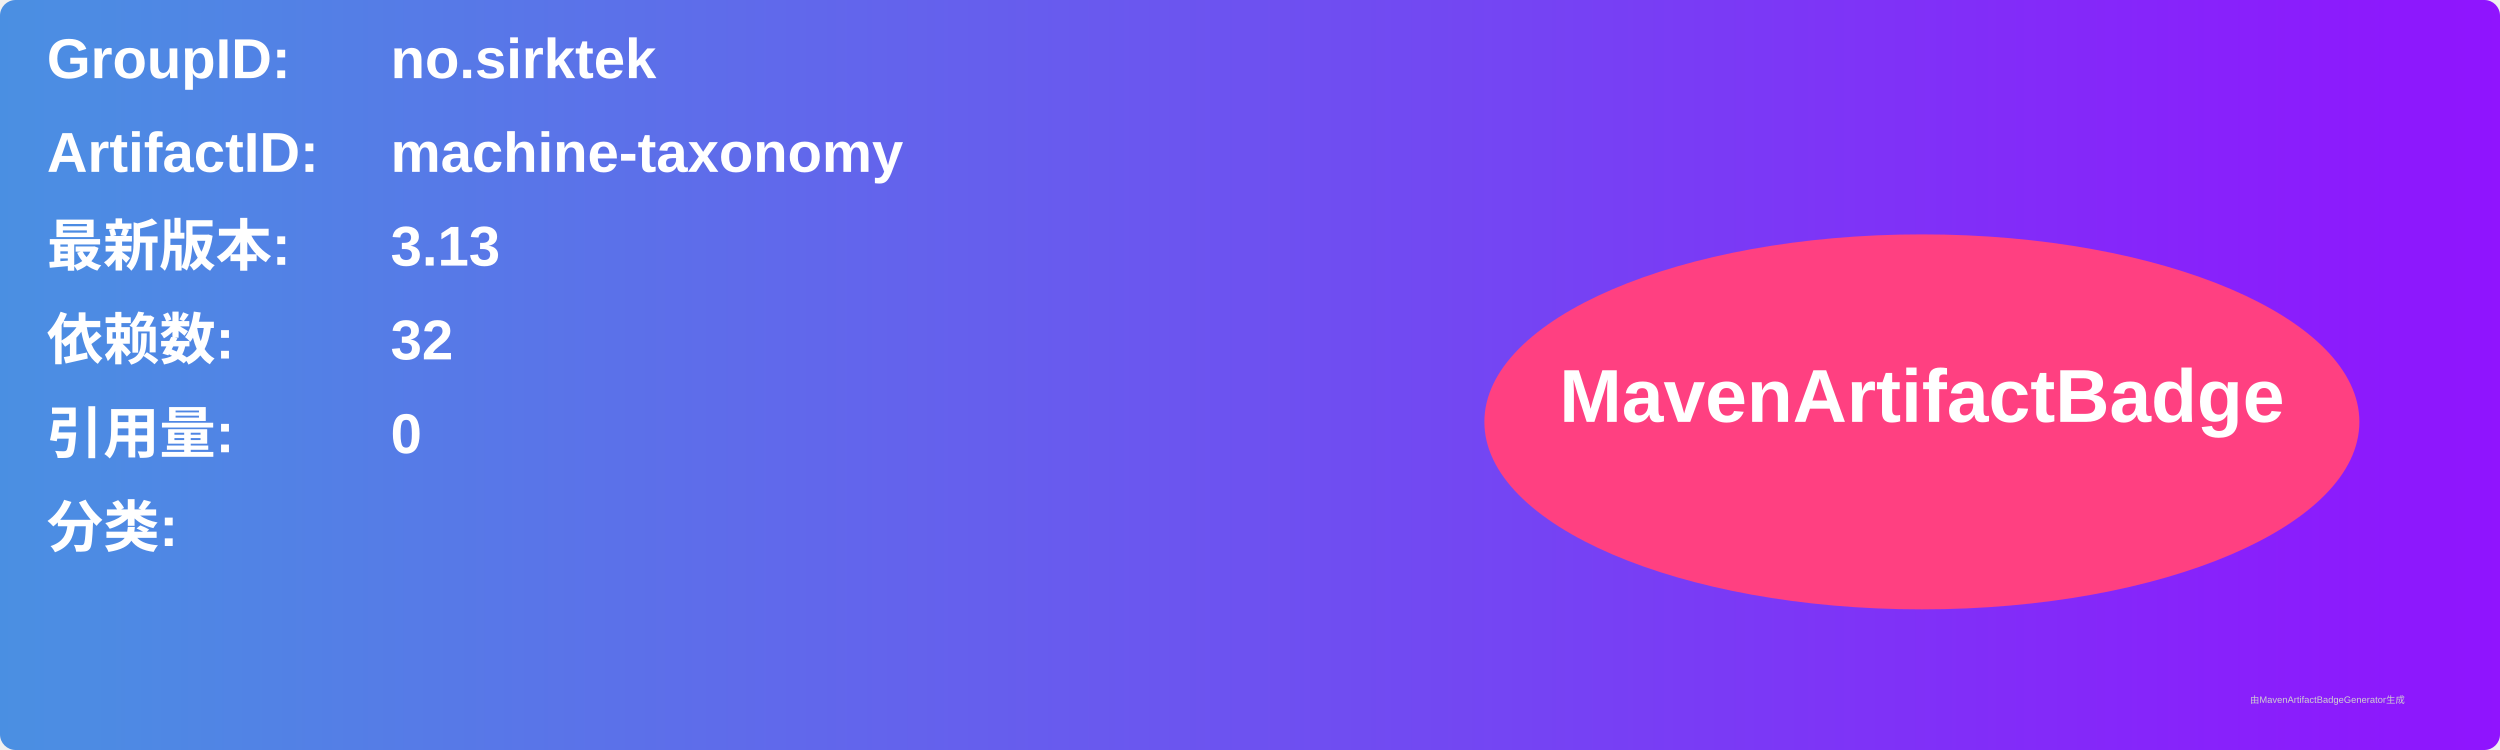
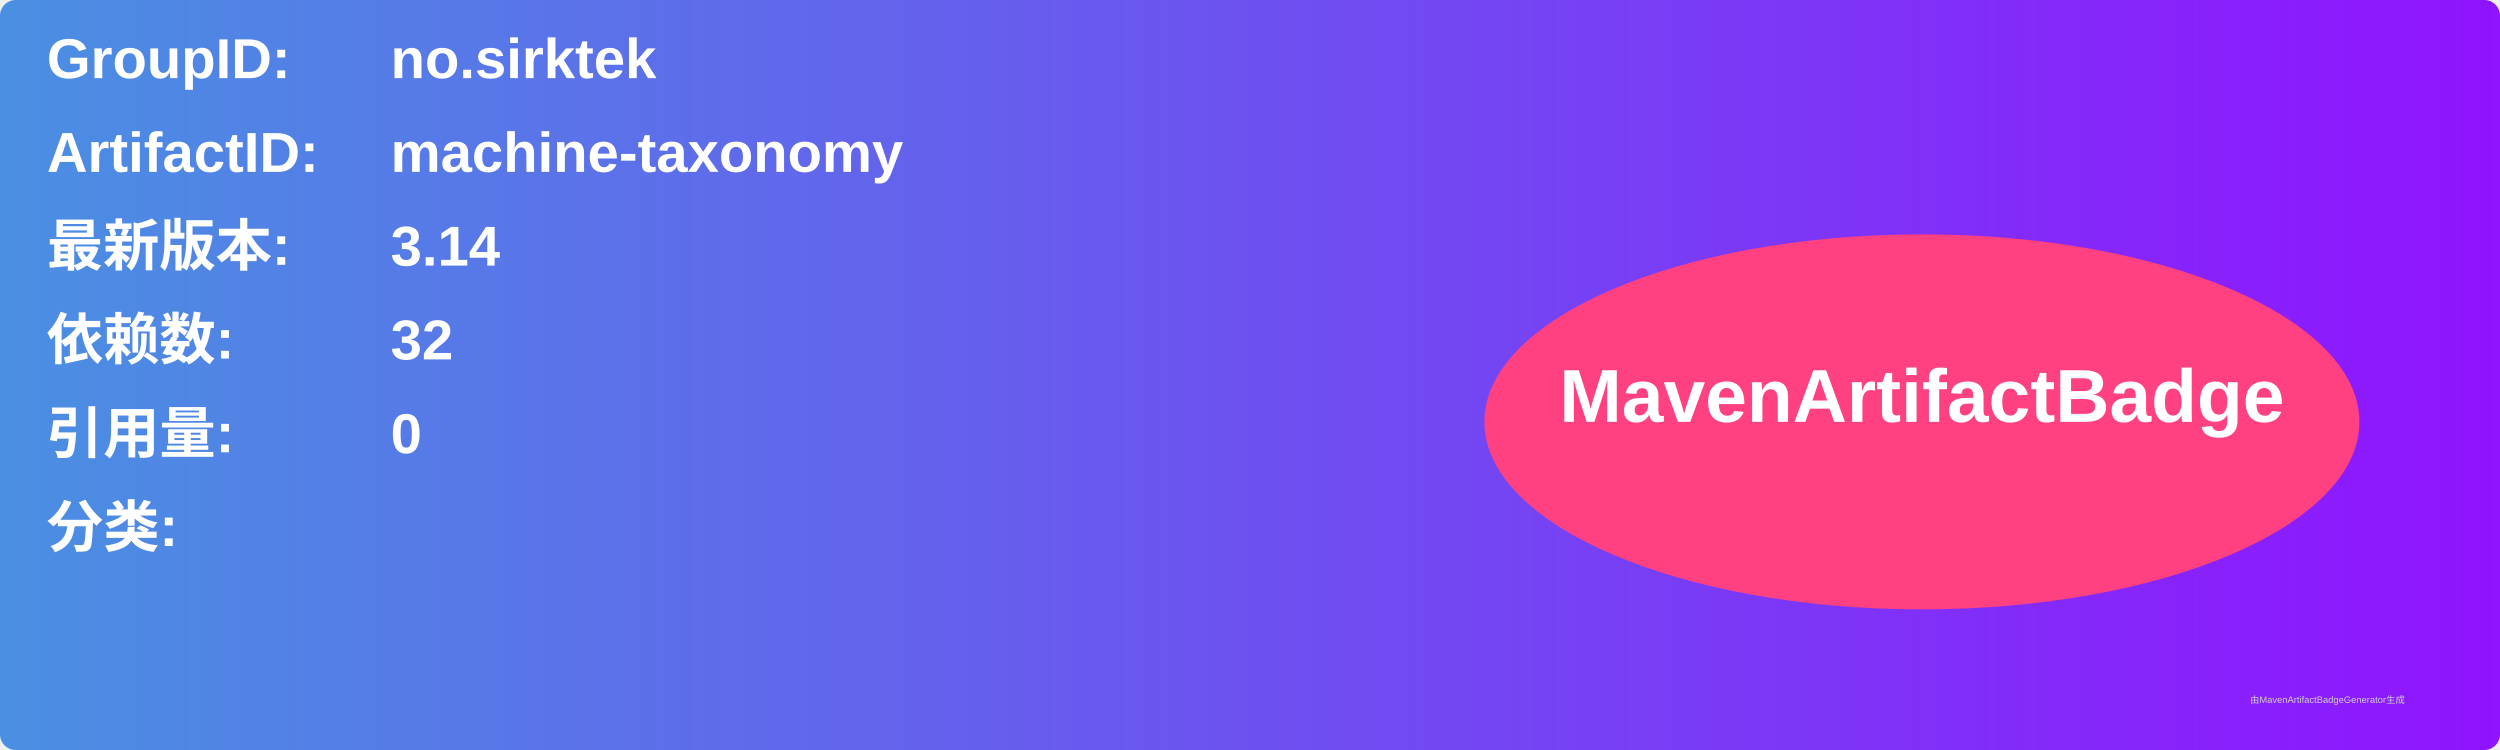
<svg xmlns="http://www.w3.org/2000/svg" width="800" height="240" viewBox="0 0 800 240">
  <linearGradient id="grad" x1="0%" y1="0%" x2="100%" y2="0%">
    <stop offset="0%" stop-color="#4a90e2" />
    <stop offset="100%" stop-color="#9013fe" />
  </linearGradient>
  <rect width="100%" height="100%" rx="5" ry="5" fill="url(#grad)" />
  <g transform="translate(15, 15)">
    <text x="0" y="10" font-family="Arial" font-size="18" fill="white" font-weight="bold" width="260">GroupID:</text>
    <text x="110" y="10" font-family="Arial" font-size="18" fill="white" font-weight="bold" width="460">no.sirktek</text>
    <text x="0" y="40" font-family="Arial" font-size="18" fill="white" font-weight="bold" width="260">ArtifactID:</text>
    <text x="110" y="40" font-family="Arial" font-size="18" fill="white" font-weight="bold" width="460">machine-taxonomy</text>
    <text x="0" y="70" font-family="Arial" font-size="18" fill="white" font-weight="bold">最新版本:</text>
    <text x="110" y="70" font-family="Arial" font-size="18" fill="white" font-weight="bold">
-       <tspan font-weight="bold">3.13</tspan>
+       <tspan font-weight="bold">3.14</tspan>
    </text>
    <text x="0" y="100" font-family="Arial" font-size="18" fill="white" font-weight="bold">依赖数: </text>
    <text x="110" y="100" font-family="Arial" font-size="18" fill="white">
      <tspan font-weight="bold">32</tspan>
    </text>
    <text x="0" y="130" font-family="Arial" font-size="18" fill="white" font-weight="bold">引用量: </text>
    <text x="110" y="130" font-family="Arial" font-size="18" fill="white">
      <tspan font-weight="bold">0</tspan>
    </text>
    <text x="0" y="160" font-family="Arial" font-size="18" fill="white" font-weight="bold">分类:</text>
    <text x="10" y="190" font-family="Arial" font-size="10" fill="white">
      <tspan font-weight="bold" />
    </text>
    <ellipse cx="600" cy="120" rx="140" ry="60" fill="#ff4081" />
    <text x="600" y="120" text-anchor="middle" font-family="Arial" font-size="24" fill="white" font-weight="bold">MavenArtifactBadge</text>
  </g>
  <text x="720" y="225" font-family="Arial" font-size="3" fill="#d0d0d0">由MavenArtifactBadgeGenerator生成</text>
</svg>
